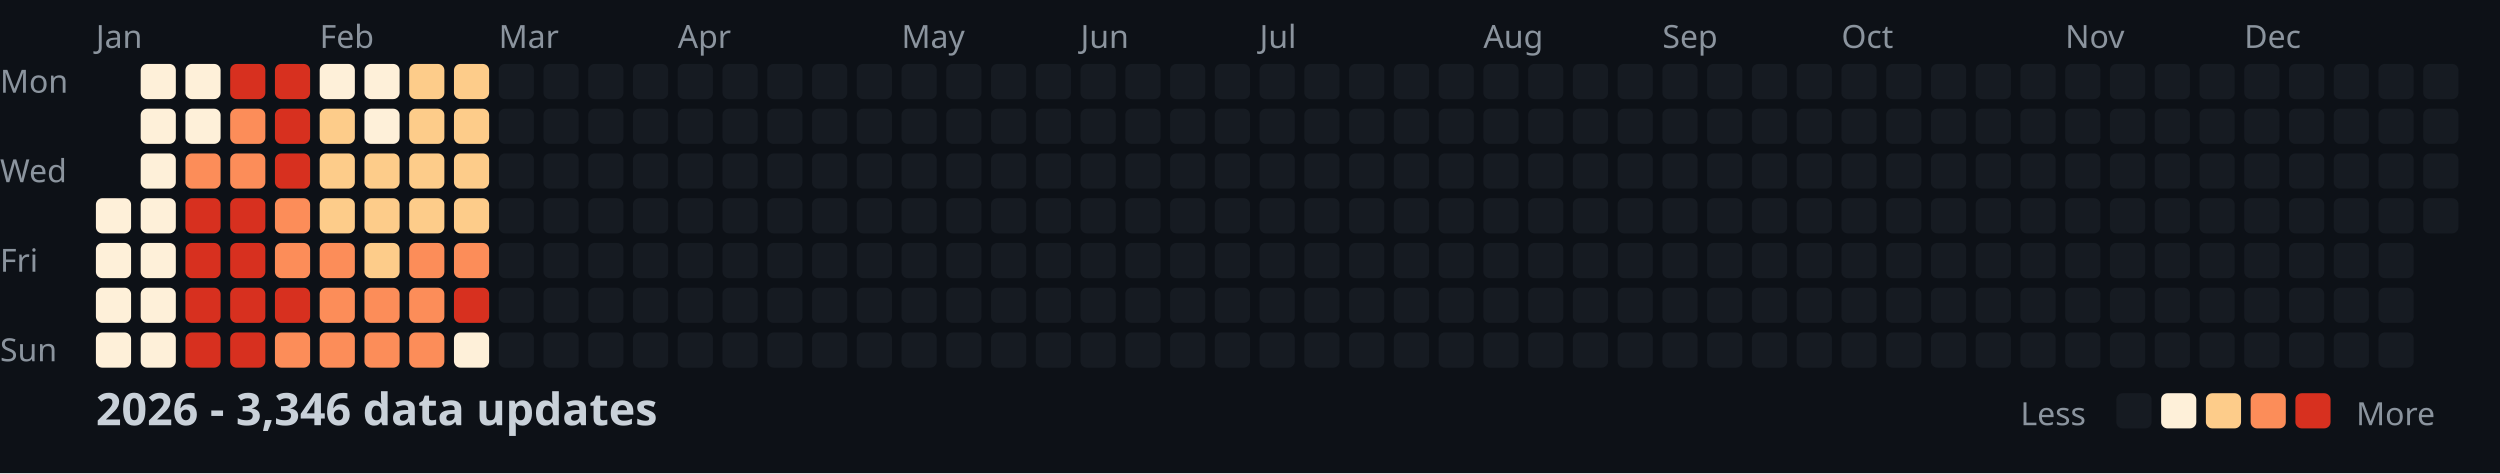
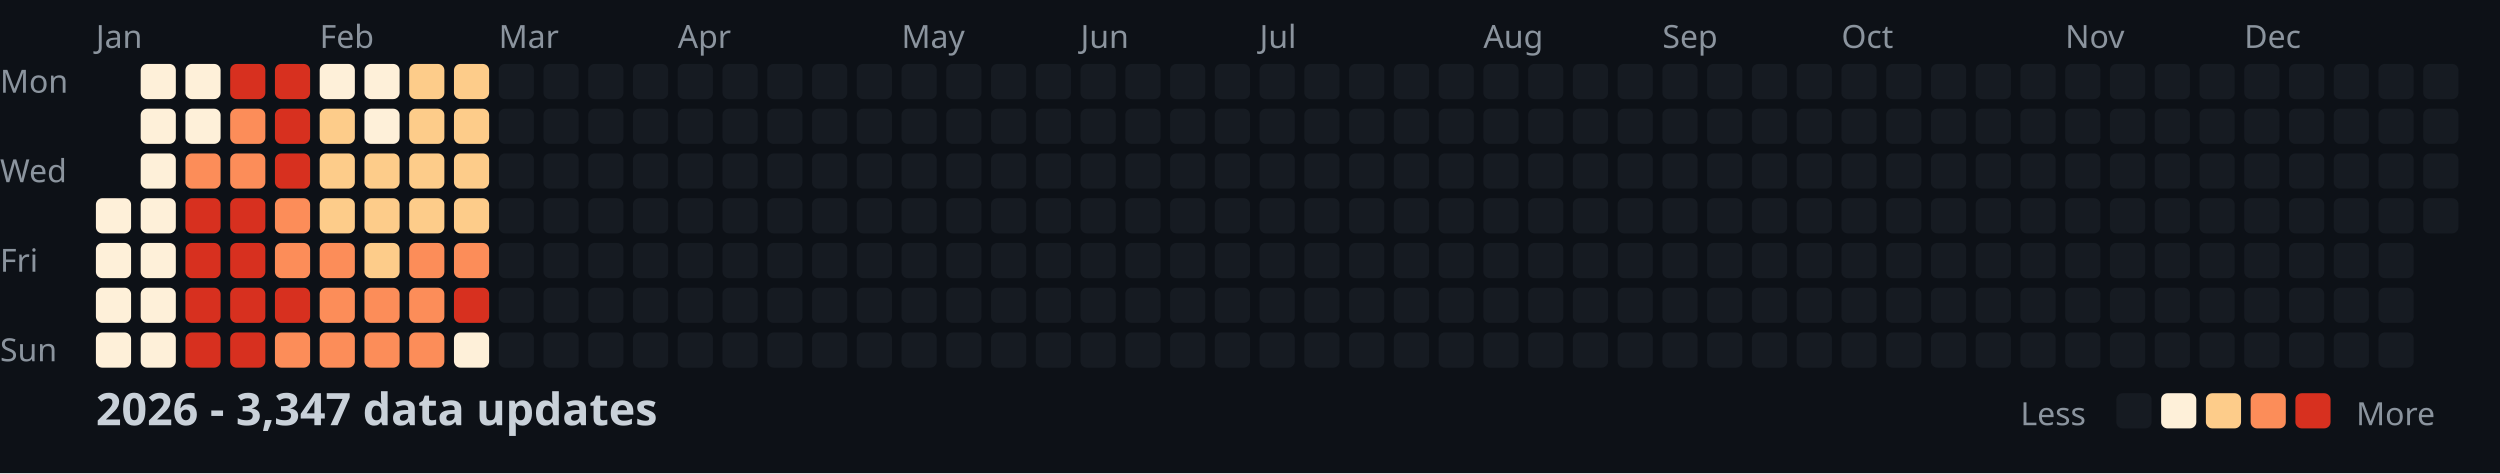
<svg xmlns="http://www.w3.org/2000/svg" width="782" height="148">
  <style>
    .month { font: 10px sans-serif; fill: #8b949e; }
    .day { font: 10px sans-serif; fill: #8b949e; }
    .title { font: bold 14px sans-serif; fill: #c9d1d9; }
    .legend { font: 10px sans-serif; fill: #8b949e; }
  </style>
  <rect width="100%" height="100%" fill="#0d1117" />
  <text x="0" y="29" class="day">Mon</text>
  <text x="0" y="57" class="day">Wed</text>
  <text x="0" y="85" class="day">Fri</text>
  <text x="0" y="113" class="day">Sun</text>
  <text x="30" y="15" class="month">Jan</text>
  <text x="100" y="15" class="month">Feb</text>
  <text x="156" y="15" class="month">Mar</text>
  <text x="212" y="15" class="month">Apr</text>
  <text x="282" y="15" class="month">May</text>
  <text x="338" y="15" class="month">Jun</text>
  <text x="394" y="15" class="month">Jul</text>
  <text x="464" y="15" class="month">Aug</text>
  <text x="520" y="15" class="month">Sep</text>
  <text x="576" y="15" class="month">Oct</text>
  <text x="646" y="15" class="month">Nov</text>
  <text x="702" y="15" class="month">Dec</text>
  <rect x="30" y="62" width="11" height="11" fill="#fef0d9" rx="2" />
  <rect x="30" y="76" width="11" height="11" fill="#fef0d9" rx="2" />
  <rect x="30" y="90" width="11" height="11" fill="#fef0d9" rx="2" />
  <rect x="30" y="104" width="11" height="11" fill="#fef0d9" rx="2" />
  <rect x="44" y="20" width="11" height="11" fill="#fef0d9" rx="2" />
  <rect x="44" y="34" width="11" height="11" fill="#fef0d9" rx="2" />
  <rect x="44" y="48" width="11" height="11" fill="#fef0d9" rx="2" />
  <rect x="44" y="62" width="11" height="11" fill="#fef0d9" rx="2" />
  <rect x="44" y="76" width="11" height="11" fill="#fef0d9" rx="2" />
  <rect x="44" y="90" width="11" height="11" fill="#fef0d9" rx="2" />
  <rect x="44" y="104" width="11" height="11" fill="#fef0d9" rx="2" />
  <rect x="58" y="20" width="11" height="11" fill="#fef0d9" rx="2" />
  <rect x="58" y="34" width="11" height="11" fill="#fef0d9" rx="2" />
  <rect x="58" y="48" width="11" height="11" fill="#fc8d59" rx="2" />
  <rect x="58" y="62" width="11" height="11" fill="#d7301f" rx="2" />
  <rect x="58" y="76" width="11" height="11" fill="#d7301f" rx="2" />
  <rect x="58" y="90" width="11" height="11" fill="#d7301f" rx="2" />
  <rect x="58" y="104" width="11" height="11" fill="#d7301f" rx="2" />
  <rect x="72" y="20" width="11" height="11" fill="#d7301f" rx="2" />
  <rect x="72" y="34" width="11" height="11" fill="#fc8d59" rx="2" />
  <rect x="72" y="48" width="11" height="11" fill="#fc8d59" rx="2" />
  <rect x="72" y="62" width="11" height="11" fill="#d7301f" rx="2" />
  <rect x="72" y="76" width="11" height="11" fill="#d7301f" rx="2" />
  <rect x="72" y="90" width="11" height="11" fill="#d7301f" rx="2" />
  <rect x="72" y="104" width="11" height="11" fill="#d7301f" rx="2" />
  <rect x="86" y="20" width="11" height="11" fill="#d7301f" rx="2" />
  <rect x="86" y="34" width="11" height="11" fill="#d7301f" rx="2" />
  <rect x="86" y="48" width="11" height="11" fill="#d7301f" rx="2" />
  <rect x="86" y="62" width="11" height="11" fill="#fc8d59" rx="2" />
  <rect x="86" y="76" width="11" height="11" fill="#fc8d59" rx="2" />
  <rect x="86" y="90" width="11" height="11" fill="#d7301f" rx="2" />
  <rect x="86" y="104" width="11" height="11" fill="#fc8d59" rx="2" />
  <rect x="100" y="20" width="11" height="11" fill="#fef0d9" rx="2" />
  <rect x="100" y="34" width="11" height="11" fill="#fdcc8a" rx="2" />
  <rect x="100" y="48" width="11" height="11" fill="#fdcc8a" rx="2" />
  <rect x="100" y="62" width="11" height="11" fill="#fdcc8a" rx="2" />
  <rect x="100" y="76" width="11" height="11" fill="#fc8d59" rx="2" />
  <rect x="100" y="90" width="11" height="11" fill="#fc8d59" rx="2" />
  <rect x="100" y="104" width="11" height="11" fill="#fc8d59" rx="2" />
  <rect x="114" y="20" width="11" height="11" fill="#fef0d9" rx="2" />
  <rect x="114" y="34" width="11" height="11" fill="#fef0d9" rx="2" />
  <rect x="114" y="48" width="11" height="11" fill="#fdcc8a" rx="2" />
  <rect x="114" y="62" width="11" height="11" fill="#fdcc8a" rx="2" />
  <rect x="114" y="76" width="11" height="11" fill="#fdcc8a" rx="2" />
  <rect x="114" y="90" width="11" height="11" fill="#fc8d59" rx="2" />
  <rect x="114" y="104" width="11" height="11" fill="#fc8d59" rx="2" />
  <rect x="128" y="20" width="11" height="11" fill="#fdcc8a" rx="2" />
  <rect x="128" y="34" width="11" height="11" fill="#fdcc8a" rx="2" />
  <rect x="128" y="48" width="11" height="11" fill="#fdcc8a" rx="2" />
  <rect x="128" y="62" width="11" height="11" fill="#fdcc8a" rx="2" />
  <rect x="128" y="76" width="11" height="11" fill="#fc8d59" rx="2" />
  <rect x="128" y="90" width="11" height="11" fill="#fc8d59" rx="2" />
  <rect x="128" y="104" width="11" height="11" fill="#fc8d59" rx="2" />
  <rect x="142" y="20" width="11" height="11" fill="#fdcc8a" rx="2" />
  <rect x="142" y="34" width="11" height="11" fill="#fdcc8a" rx="2" />
  <rect x="142" y="48" width="11" height="11" fill="#fdcc8a" rx="2" />
  <rect x="142" y="62" width="11" height="11" fill="#fdcc8a" rx="2" />
  <rect x="142" y="76" width="11" height="11" fill="#fc8d59" rx="2" />
  <rect x="142" y="90" width="11" height="11" fill="#d7301f" rx="2" />
  <rect x="142" y="104" width="11" height="11" fill="#fef0d9" rx="2" />
  <rect x="156" y="20" width="11" height="11" fill="#161b22" rx="2" />
  <rect x="156" y="34" width="11" height="11" fill="#161b22" rx="2" />
  <rect x="156" y="48" width="11" height="11" fill="#161b22" rx="2" />
  <rect x="156" y="62" width="11" height="11" fill="#161b22" rx="2" />
  <rect x="156" y="76" width="11" height="11" fill="#161b22" rx="2" />
  <rect x="156" y="90" width="11" height="11" fill="#161b22" rx="2" />
  <rect x="156" y="104" width="11" height="11" fill="#161b22" rx="2" />
  <rect x="170" y="20" width="11" height="11" fill="#161b22" rx="2" />
  <rect x="170" y="34" width="11" height="11" fill="#161b22" rx="2" />
  <rect x="170" y="48" width="11" height="11" fill="#161b22" rx="2" />
  <rect x="170" y="62" width="11" height="11" fill="#161b22" rx="2" />
  <rect x="170" y="76" width="11" height="11" fill="#161b22" rx="2" />
  <rect x="170" y="90" width="11" height="11" fill="#161b22" rx="2" />
  <rect x="170" y="104" width="11" height="11" fill="#161b22" rx="2" />
  <rect x="184" y="20" width="11" height="11" fill="#161b22" rx="2" />
  <rect x="184" y="34" width="11" height="11" fill="#161b22" rx="2" />
  <rect x="184" y="48" width="11" height="11" fill="#161b22" rx="2" />
  <rect x="184" y="62" width="11" height="11" fill="#161b22" rx="2" />
  <rect x="184" y="76" width="11" height="11" fill="#161b22" rx="2" />
  <rect x="184" y="90" width="11" height="11" fill="#161b22" rx="2" />
  <rect x="184" y="104" width="11" height="11" fill="#161b22" rx="2" />
  <rect x="198" y="20" width="11" height="11" fill="#161b22" rx="2" />
  <rect x="198" y="34" width="11" height="11" fill="#161b22" rx="2" />
  <rect x="198" y="48" width="11" height="11" fill="#161b22" rx="2" />
  <rect x="198" y="62" width="11" height="11" fill="#161b22" rx="2" />
  <rect x="198" y="76" width="11" height="11" fill="#161b22" rx="2" />
  <rect x="198" y="90" width="11" height="11" fill="#161b22" rx="2" />
  <rect x="198" y="104" width="11" height="11" fill="#161b22" rx="2" />
  <rect x="212" y="20" width="11" height="11" fill="#161b22" rx="2" />
  <rect x="212" y="34" width="11" height="11" fill="#161b22" rx="2" />
  <rect x="212" y="48" width="11" height="11" fill="#161b22" rx="2" />
  <rect x="212" y="62" width="11" height="11" fill="#161b22" rx="2" />
  <rect x="212" y="76" width="11" height="11" fill="#161b22" rx="2" />
  <rect x="212" y="90" width="11" height="11" fill="#161b22" rx="2" />
  <rect x="212" y="104" width="11" height="11" fill="#161b22" rx="2" />
  <rect x="226" y="20" width="11" height="11" fill="#161b22" rx="2" />
  <rect x="226" y="34" width="11" height="11" fill="#161b22" rx="2" />
  <rect x="226" y="48" width="11" height="11" fill="#161b22" rx="2" />
  <rect x="226" y="62" width="11" height="11" fill="#161b22" rx="2" />
  <rect x="226" y="76" width="11" height="11" fill="#161b22" rx="2" />
  <rect x="226" y="90" width="11" height="11" fill="#161b22" rx="2" />
  <rect x="226" y="104" width="11" height="11" fill="#161b22" rx="2" />
  <rect x="240" y="20" width="11" height="11" fill="#161b22" rx="2" />
  <rect x="240" y="34" width="11" height="11" fill="#161b22" rx="2" />
  <rect x="240" y="48" width="11" height="11" fill="#161b22" rx="2" />
  <rect x="240" y="62" width="11" height="11" fill="#161b22" rx="2" />
  <rect x="240" y="76" width="11" height="11" fill="#161b22" rx="2" />
  <rect x="240" y="90" width="11" height="11" fill="#161b22" rx="2" />
  <rect x="240" y="104" width="11" height="11" fill="#161b22" rx="2" />
  <rect x="254" y="20" width="11" height="11" fill="#161b22" rx="2" />
  <rect x="254" y="34" width="11" height="11" fill="#161b22" rx="2" />
  <rect x="254" y="48" width="11" height="11" fill="#161b22" rx="2" />
  <rect x="254" y="62" width="11" height="11" fill="#161b22" rx="2" />
  <rect x="254" y="76" width="11" height="11" fill="#161b22" rx="2" />
  <rect x="254" y="90" width="11" height="11" fill="#161b22" rx="2" />
  <rect x="254" y="104" width="11" height="11" fill="#161b22" rx="2" />
  <rect x="268" y="20" width="11" height="11" fill="#161b22" rx="2" />
  <rect x="268" y="34" width="11" height="11" fill="#161b22" rx="2" />
  <rect x="268" y="48" width="11" height="11" fill="#161b22" rx="2" />
  <rect x="268" y="62" width="11" height="11" fill="#161b22" rx="2" />
  <rect x="268" y="76" width="11" height="11" fill="#161b22" rx="2" />
  <rect x="268" y="90" width="11" height="11" fill="#161b22" rx="2" />
  <rect x="268" y="104" width="11" height="11" fill="#161b22" rx="2" />
  <rect x="282" y="20" width="11" height="11" fill="#161b22" rx="2" />
  <rect x="282" y="34" width="11" height="11" fill="#161b22" rx="2" />
  <rect x="282" y="48" width="11" height="11" fill="#161b22" rx="2" />
  <rect x="282" y="62" width="11" height="11" fill="#161b22" rx="2" />
  <rect x="282" y="76" width="11" height="11" fill="#161b22" rx="2" />
  <rect x="282" y="90" width="11" height="11" fill="#161b22" rx="2" />
  <rect x="282" y="104" width="11" height="11" fill="#161b22" rx="2" />
  <rect x="296" y="20" width="11" height="11" fill="#161b22" rx="2" />
  <rect x="296" y="34" width="11" height="11" fill="#161b22" rx="2" />
  <rect x="296" y="48" width="11" height="11" fill="#161b22" rx="2" />
  <rect x="296" y="62" width="11" height="11" fill="#161b22" rx="2" />
  <rect x="296" y="76" width="11" height="11" fill="#161b22" rx="2" />
  <rect x="296" y="90" width="11" height="11" fill="#161b22" rx="2" />
  <rect x="296" y="104" width="11" height="11" fill="#161b22" rx="2" />
  <rect x="310" y="20" width="11" height="11" fill="#161b22" rx="2" />
  <rect x="310" y="34" width="11" height="11" fill="#161b22" rx="2" />
  <rect x="310" y="48" width="11" height="11" fill="#161b22" rx="2" />
  <rect x="310" y="62" width="11" height="11" fill="#161b22" rx="2" />
  <rect x="310" y="76" width="11" height="11" fill="#161b22" rx="2" />
  <rect x="310" y="90" width="11" height="11" fill="#161b22" rx="2" />
  <rect x="310" y="104" width="11" height="11" fill="#161b22" rx="2" />
  <rect x="324" y="20" width="11" height="11" fill="#161b22" rx="2" />
  <rect x="324" y="34" width="11" height="11" fill="#161b22" rx="2" />
  <rect x="324" y="48" width="11" height="11" fill="#161b22" rx="2" />
  <rect x="324" y="62" width="11" height="11" fill="#161b22" rx="2" />
  <rect x="324" y="76" width="11" height="11" fill="#161b22" rx="2" />
  <rect x="324" y="90" width="11" height="11" fill="#161b22" rx="2" />
  <rect x="324" y="104" width="11" height="11" fill="#161b22" rx="2" />
  <rect x="338" y="20" width="11" height="11" fill="#161b22" rx="2" />
  <rect x="338" y="34" width="11" height="11" fill="#161b22" rx="2" />
  <rect x="338" y="48" width="11" height="11" fill="#161b22" rx="2" />
  <rect x="338" y="62" width="11" height="11" fill="#161b22" rx="2" />
  <rect x="338" y="76" width="11" height="11" fill="#161b22" rx="2" />
  <rect x="338" y="90" width="11" height="11" fill="#161b22" rx="2" />
  <rect x="338" y="104" width="11" height="11" fill="#161b22" rx="2" />
  <rect x="352" y="20" width="11" height="11" fill="#161b22" rx="2" />
  <rect x="352" y="34" width="11" height="11" fill="#161b22" rx="2" />
  <rect x="352" y="48" width="11" height="11" fill="#161b22" rx="2" />
  <rect x="352" y="62" width="11" height="11" fill="#161b22" rx="2" />
  <rect x="352" y="76" width="11" height="11" fill="#161b22" rx="2" />
  <rect x="352" y="90" width="11" height="11" fill="#161b22" rx="2" />
  <rect x="352" y="104" width="11" height="11" fill="#161b22" rx="2" />
  <rect x="366" y="20" width="11" height="11" fill="#161b22" rx="2" />
  <rect x="366" y="34" width="11" height="11" fill="#161b22" rx="2" />
  <rect x="366" y="48" width="11" height="11" fill="#161b22" rx="2" />
  <rect x="366" y="62" width="11" height="11" fill="#161b22" rx="2" />
  <rect x="366" y="76" width="11" height="11" fill="#161b22" rx="2" />
  <rect x="366" y="90" width="11" height="11" fill="#161b22" rx="2" />
  <rect x="366" y="104" width="11" height="11" fill="#161b22" rx="2" />
  <rect x="380" y="20" width="11" height="11" fill="#161b22" rx="2" />
  <rect x="380" y="34" width="11" height="11" fill="#161b22" rx="2" />
  <rect x="380" y="48" width="11" height="11" fill="#161b22" rx="2" />
  <rect x="380" y="62" width="11" height="11" fill="#161b22" rx="2" />
  <rect x="380" y="76" width="11" height="11" fill="#161b22" rx="2" />
  <rect x="380" y="90" width="11" height="11" fill="#161b22" rx="2" />
  <rect x="380" y="104" width="11" height="11" fill="#161b22" rx="2" />
  <rect x="394" y="20" width="11" height="11" fill="#161b22" rx="2" />
  <rect x="394" y="34" width="11" height="11" fill="#161b22" rx="2" />
  <rect x="394" y="48" width="11" height="11" fill="#161b22" rx="2" />
  <rect x="394" y="62" width="11" height="11" fill="#161b22" rx="2" />
  <rect x="394" y="76" width="11" height="11" fill="#161b22" rx="2" />
  <rect x="394" y="90" width="11" height="11" fill="#161b22" rx="2" />
  <rect x="394" y="104" width="11" height="11" fill="#161b22" rx="2" />
  <rect x="408" y="20" width="11" height="11" fill="#161b22" rx="2" />
  <rect x="408" y="34" width="11" height="11" fill="#161b22" rx="2" />
  <rect x="408" y="48" width="11" height="11" fill="#161b22" rx="2" />
  <rect x="408" y="62" width="11" height="11" fill="#161b22" rx="2" />
  <rect x="408" y="76" width="11" height="11" fill="#161b22" rx="2" />
  <rect x="408" y="90" width="11" height="11" fill="#161b22" rx="2" />
  <rect x="408" y="104" width="11" height="11" fill="#161b22" rx="2" />
  <rect x="422" y="20" width="11" height="11" fill="#161b22" rx="2" />
  <rect x="422" y="34" width="11" height="11" fill="#161b22" rx="2" />
  <rect x="422" y="48" width="11" height="11" fill="#161b22" rx="2" />
  <rect x="422" y="62" width="11" height="11" fill="#161b22" rx="2" />
  <rect x="422" y="76" width="11" height="11" fill="#161b22" rx="2" />
  <rect x="422" y="90" width="11" height="11" fill="#161b22" rx="2" />
  <rect x="422" y="104" width="11" height="11" fill="#161b22" rx="2" />
  <rect x="436" y="20" width="11" height="11" fill="#161b22" rx="2" />
  <rect x="436" y="34" width="11" height="11" fill="#161b22" rx="2" />
  <rect x="436" y="48" width="11" height="11" fill="#161b22" rx="2" />
  <rect x="436" y="62" width="11" height="11" fill="#161b22" rx="2" />
  <rect x="436" y="76" width="11" height="11" fill="#161b22" rx="2" />
  <rect x="436" y="90" width="11" height="11" fill="#161b22" rx="2" />
  <rect x="436" y="104" width="11" height="11" fill="#161b22" rx="2" />
  <rect x="450" y="20" width="11" height="11" fill="#161b22" rx="2" />
  <rect x="450" y="34" width="11" height="11" fill="#161b22" rx="2" />
  <rect x="450" y="48" width="11" height="11" fill="#161b22" rx="2" />
  <rect x="450" y="62" width="11" height="11" fill="#161b22" rx="2" />
  <rect x="450" y="76" width="11" height="11" fill="#161b22" rx="2" />
  <rect x="450" y="90" width="11" height="11" fill="#161b22" rx="2" />
  <rect x="450" y="104" width="11" height="11" fill="#161b22" rx="2" />
  <rect x="464" y="20" width="11" height="11" fill="#161b22" rx="2" />
  <rect x="464" y="34" width="11" height="11" fill="#161b22" rx="2" />
  <rect x="464" y="48" width="11" height="11" fill="#161b22" rx="2" />
  <rect x="464" y="62" width="11" height="11" fill="#161b22" rx="2" />
  <rect x="464" y="76" width="11" height="11" fill="#161b22" rx="2" />
  <rect x="464" y="90" width="11" height="11" fill="#161b22" rx="2" />
  <rect x="464" y="104" width="11" height="11" fill="#161b22" rx="2" />
  <rect x="478" y="20" width="11" height="11" fill="#161b22" rx="2" />
  <rect x="478" y="34" width="11" height="11" fill="#161b22" rx="2" />
  <rect x="478" y="48" width="11" height="11" fill="#161b22" rx="2" />
  <rect x="478" y="62" width="11" height="11" fill="#161b22" rx="2" />
  <rect x="478" y="76" width="11" height="11" fill="#161b22" rx="2" />
  <rect x="478" y="90" width="11" height="11" fill="#161b22" rx="2" />
  <rect x="478" y="104" width="11" height="11" fill="#161b22" rx="2" />
  <rect x="492" y="20" width="11" height="11" fill="#161b22" rx="2" />
  <rect x="492" y="34" width="11" height="11" fill="#161b22" rx="2" />
  <rect x="492" y="48" width="11" height="11" fill="#161b22" rx="2" />
  <rect x="492" y="62" width="11" height="11" fill="#161b22" rx="2" />
  <rect x="492" y="76" width="11" height="11" fill="#161b22" rx="2" />
  <rect x="492" y="90" width="11" height="11" fill="#161b22" rx="2" />
  <rect x="492" y="104" width="11" height="11" fill="#161b22" rx="2" />
  <rect x="506" y="20" width="11" height="11" fill="#161b22" rx="2" />
  <rect x="506" y="34" width="11" height="11" fill="#161b22" rx="2" />
  <rect x="506" y="48" width="11" height="11" fill="#161b22" rx="2" />
  <rect x="506" y="62" width="11" height="11" fill="#161b22" rx="2" />
  <rect x="506" y="76" width="11" height="11" fill="#161b22" rx="2" />
  <rect x="506" y="90" width="11" height="11" fill="#161b22" rx="2" />
  <rect x="506" y="104" width="11" height="11" fill="#161b22" rx="2" />
  <rect x="520" y="20" width="11" height="11" fill="#161b22" rx="2" />
  <rect x="520" y="34" width="11" height="11" fill="#161b22" rx="2" />
  <rect x="520" y="48" width="11" height="11" fill="#161b22" rx="2" />
  <rect x="520" y="62" width="11" height="11" fill="#161b22" rx="2" />
  <rect x="520" y="76" width="11" height="11" fill="#161b22" rx="2" />
  <rect x="520" y="90" width="11" height="11" fill="#161b22" rx="2" />
  <rect x="520" y="104" width="11" height="11" fill="#161b22" rx="2" />
  <rect x="534" y="20" width="11" height="11" fill="#161b22" rx="2" />
  <rect x="534" y="34" width="11" height="11" fill="#161b22" rx="2" />
  <rect x="534" y="48" width="11" height="11" fill="#161b22" rx="2" />
  <rect x="534" y="62" width="11" height="11" fill="#161b22" rx="2" />
  <rect x="534" y="76" width="11" height="11" fill="#161b22" rx="2" />
  <rect x="534" y="90" width="11" height="11" fill="#161b22" rx="2" />
  <rect x="534" y="104" width="11" height="11" fill="#161b22" rx="2" />
  <rect x="548" y="20" width="11" height="11" fill="#161b22" rx="2" />
  <rect x="548" y="34" width="11" height="11" fill="#161b22" rx="2" />
  <rect x="548" y="48" width="11" height="11" fill="#161b22" rx="2" />
  <rect x="548" y="62" width="11" height="11" fill="#161b22" rx="2" />
  <rect x="548" y="76" width="11" height="11" fill="#161b22" rx="2" />
  <rect x="548" y="90" width="11" height="11" fill="#161b22" rx="2" />
  <rect x="548" y="104" width="11" height="11" fill="#161b22" rx="2" />
  <rect x="562" y="20" width="11" height="11" fill="#161b22" rx="2" />
  <rect x="562" y="34" width="11" height="11" fill="#161b22" rx="2" />
  <rect x="562" y="48" width="11" height="11" fill="#161b22" rx="2" />
  <rect x="562" y="62" width="11" height="11" fill="#161b22" rx="2" />
  <rect x="562" y="76" width="11" height="11" fill="#161b22" rx="2" />
  <rect x="562" y="90" width="11" height="11" fill="#161b22" rx="2" />
  <rect x="562" y="104" width="11" height="11" fill="#161b22" rx="2" />
  <rect x="576" y="20" width="11" height="11" fill="#161b22" rx="2" />
  <rect x="576" y="34" width="11" height="11" fill="#161b22" rx="2" />
  <rect x="576" y="48" width="11" height="11" fill="#161b22" rx="2" />
  <rect x="576" y="62" width="11" height="11" fill="#161b22" rx="2" />
  <rect x="576" y="76" width="11" height="11" fill="#161b22" rx="2" />
  <rect x="576" y="90" width="11" height="11" fill="#161b22" rx="2" />
  <rect x="576" y="104" width="11" height="11" fill="#161b22" rx="2" />
  <rect x="590" y="20" width="11" height="11" fill="#161b22" rx="2" />
  <rect x="590" y="34" width="11" height="11" fill="#161b22" rx="2" />
  <rect x="590" y="48" width="11" height="11" fill="#161b22" rx="2" />
  <rect x="590" y="62" width="11" height="11" fill="#161b22" rx="2" />
  <rect x="590" y="76" width="11" height="11" fill="#161b22" rx="2" />
  <rect x="590" y="90" width="11" height="11" fill="#161b22" rx="2" />
  <rect x="590" y="104" width="11" height="11" fill="#161b22" rx="2" />
  <rect x="604" y="20" width="11" height="11" fill="#161b22" rx="2" />
  <rect x="604" y="34" width="11" height="11" fill="#161b22" rx="2" />
  <rect x="604" y="48" width="11" height="11" fill="#161b22" rx="2" />
  <rect x="604" y="62" width="11" height="11" fill="#161b22" rx="2" />
  <rect x="604" y="76" width="11" height="11" fill="#161b22" rx="2" />
  <rect x="604" y="90" width="11" height="11" fill="#161b22" rx="2" />
  <rect x="604" y="104" width="11" height="11" fill="#161b22" rx="2" />
  <rect x="618" y="20" width="11" height="11" fill="#161b22" rx="2" />
  <rect x="618" y="34" width="11" height="11" fill="#161b22" rx="2" />
  <rect x="618" y="48" width="11" height="11" fill="#161b22" rx="2" />
  <rect x="618" y="62" width="11" height="11" fill="#161b22" rx="2" />
  <rect x="618" y="76" width="11" height="11" fill="#161b22" rx="2" />
  <rect x="618" y="90" width="11" height="11" fill="#161b22" rx="2" />
  <rect x="618" y="104" width="11" height="11" fill="#161b22" rx="2" />
  <rect x="632" y="20" width="11" height="11" fill="#161b22" rx="2" />
  <rect x="632" y="34" width="11" height="11" fill="#161b22" rx="2" />
  <rect x="632" y="48" width="11" height="11" fill="#161b22" rx="2" />
  <rect x="632" y="62" width="11" height="11" fill="#161b22" rx="2" />
  <rect x="632" y="76" width="11" height="11" fill="#161b22" rx="2" />
  <rect x="632" y="90" width="11" height="11" fill="#161b22" rx="2" />
  <rect x="632" y="104" width="11" height="11" fill="#161b22" rx="2" />
  <rect x="646" y="20" width="11" height="11" fill="#161b22" rx="2" />
  <rect x="646" y="34" width="11" height="11" fill="#161b22" rx="2" />
  <rect x="646" y="48" width="11" height="11" fill="#161b22" rx="2" />
  <rect x="646" y="62" width="11" height="11" fill="#161b22" rx="2" />
  <rect x="646" y="76" width="11" height="11" fill="#161b22" rx="2" />
  <rect x="646" y="90" width="11" height="11" fill="#161b22" rx="2" />
  <rect x="646" y="104" width="11" height="11" fill="#161b22" rx="2" />
  <rect x="660" y="20" width="11" height="11" fill="#161b22" rx="2" />
  <rect x="660" y="34" width="11" height="11" fill="#161b22" rx="2" />
  <rect x="660" y="48" width="11" height="11" fill="#161b22" rx="2" />
  <rect x="660" y="62" width="11" height="11" fill="#161b22" rx="2" />
  <rect x="660" y="76" width="11" height="11" fill="#161b22" rx="2" />
  <rect x="660" y="90" width="11" height="11" fill="#161b22" rx="2" />
  <rect x="660" y="104" width="11" height="11" fill="#161b22" rx="2" />
  <rect x="674" y="20" width="11" height="11" fill="#161b22" rx="2" />
  <rect x="674" y="34" width="11" height="11" fill="#161b22" rx="2" />
  <rect x="674" y="48" width="11" height="11" fill="#161b22" rx="2" />
  <rect x="674" y="62" width="11" height="11" fill="#161b22" rx="2" />
  <rect x="674" y="76" width="11" height="11" fill="#161b22" rx="2" />
  <rect x="674" y="90" width="11" height="11" fill="#161b22" rx="2" />
  <rect x="674" y="104" width="11" height="11" fill="#161b22" rx="2" />
  <rect x="688" y="20" width="11" height="11" fill="#161b22" rx="2" />
  <rect x="688" y="34" width="11" height="11" fill="#161b22" rx="2" />
  <rect x="688" y="48" width="11" height="11" fill="#161b22" rx="2" />
  <rect x="688" y="62" width="11" height="11" fill="#161b22" rx="2" />
  <rect x="688" y="76" width="11" height="11" fill="#161b22" rx="2" />
  <rect x="688" y="90" width="11" height="11" fill="#161b22" rx="2" />
  <rect x="688" y="104" width="11" height="11" fill="#161b22" rx="2" />
  <rect x="702" y="20" width="11" height="11" fill="#161b22" rx="2" />
  <rect x="702" y="34" width="11" height="11" fill="#161b22" rx="2" />
  <rect x="702" y="48" width="11" height="11" fill="#161b22" rx="2" />
  <rect x="702" y="62" width="11" height="11" fill="#161b22" rx="2" />
  <rect x="702" y="76" width="11" height="11" fill="#161b22" rx="2" />
  <rect x="702" y="90" width="11" height="11" fill="#161b22" rx="2" />
  <rect x="702" y="104" width="11" height="11" fill="#161b22" rx="2" />
  <rect x="716" y="20" width="11" height="11" fill="#161b22" rx="2" />
  <rect x="716" y="34" width="11" height="11" fill="#161b22" rx="2" />
  <rect x="716" y="48" width="11" height="11" fill="#161b22" rx="2" />
  <rect x="716" y="62" width="11" height="11" fill="#161b22" rx="2" />
  <rect x="716" y="76" width="11" height="11" fill="#161b22" rx="2" />
  <rect x="716" y="90" width="11" height="11" fill="#161b22" rx="2" />
  <rect x="716" y="104" width="11" height="11" fill="#161b22" rx="2" />
  <rect x="730" y="20" width="11" height="11" fill="#161b22" rx="2" />
  <rect x="730" y="34" width="11" height="11" fill="#161b22" rx="2" />
  <rect x="730" y="48" width="11" height="11" fill="#161b22" rx="2" />
  <rect x="730" y="62" width="11" height="11" fill="#161b22" rx="2" />
  <rect x="730" y="76" width="11" height="11" fill="#161b22" rx="2" />
  <rect x="730" y="90" width="11" height="11" fill="#161b22" rx="2" />
  <rect x="730" y="104" width="11" height="11" fill="#161b22" rx="2" />
  <rect x="744" y="20" width="11" height="11" fill="#161b22" rx="2" />
  <rect x="744" y="34" width="11" height="11" fill="#161b22" rx="2" />
  <rect x="744" y="48" width="11" height="11" fill="#161b22" rx="2" />
  <rect x="744" y="62" width="11" height="11" fill="#161b22" rx="2" />
  <rect x="744" y="76" width="11" height="11" fill="#161b22" rx="2" />
  <rect x="744" y="90" width="11" height="11" fill="#161b22" rx="2" />
  <rect x="744" y="104" width="11" height="11" fill="#161b22" rx="2" />
  <rect x="758" y="20" width="11" height="11" fill="#161b22" rx="2" />
  <rect x="758" y="34" width="11" height="11" fill="#161b22" rx="2" />
  <rect x="758" y="48" width="11" height="11" fill="#161b22" rx="2" />
  <rect x="758" y="62" width="11" height="11" fill="#161b22" rx="2" />
-   <text x="30" y="133" class="title">2026 - 3,346 data updates</text>
+   <text x="30" y="133" class="title">2026 - 3,347 data updates</text>
  <text x="632" y="133" class="legend">Less</text>
  <rect x="662" y="123" width="11" height="11" fill="#161b22" rx="2" />
  <rect x="676" y="123" width="11" height="11" fill="#fef0d9" rx="2" />
  <rect x="690" y="123" width="11" height="11" fill="#fdcc8a" rx="2" />
  <rect x="704" y="123" width="11" height="11" fill="#fc8d59" rx="2" />
  <rect x="718" y="123" width="11" height="11" fill="#d7301f" rx="2" />
  <text x="737" y="133" class="legend">More</text>
</svg>
